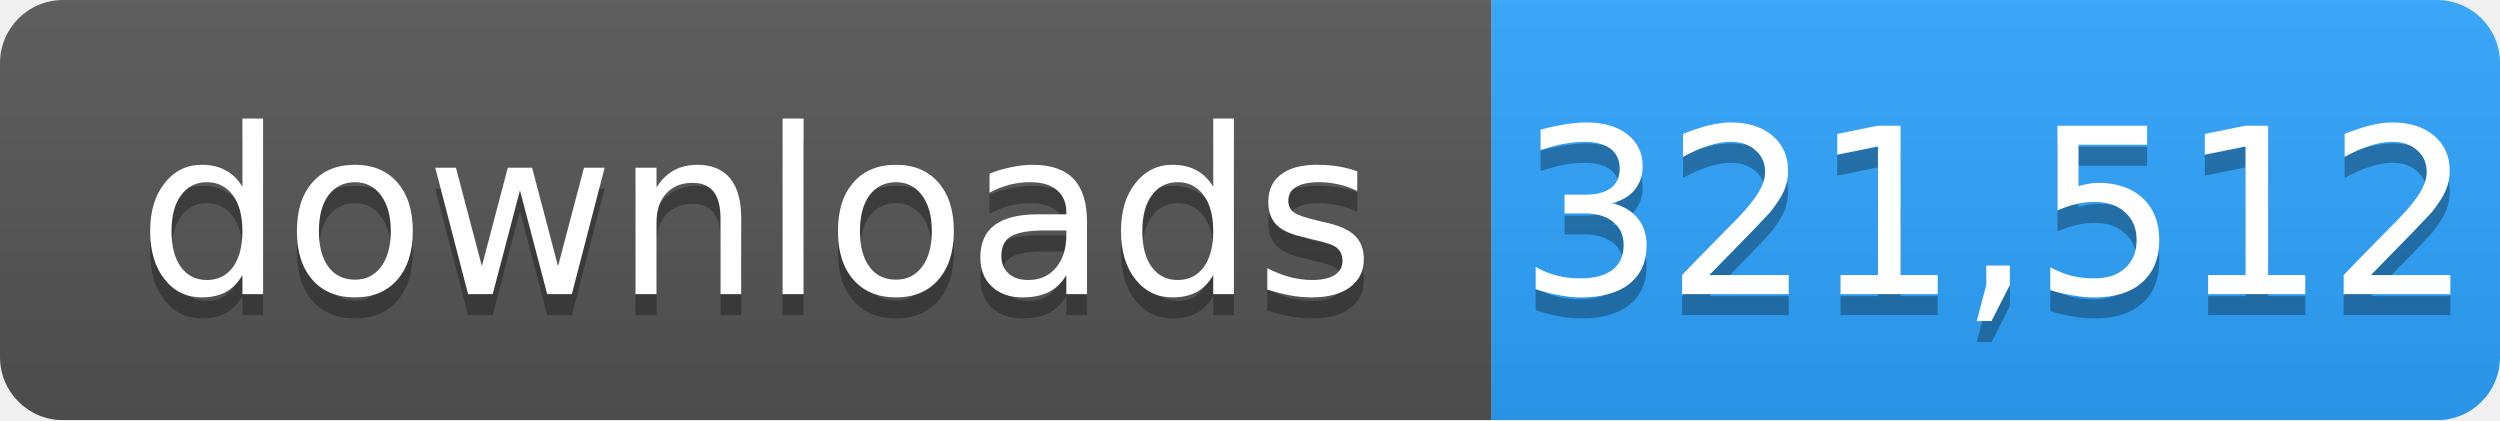
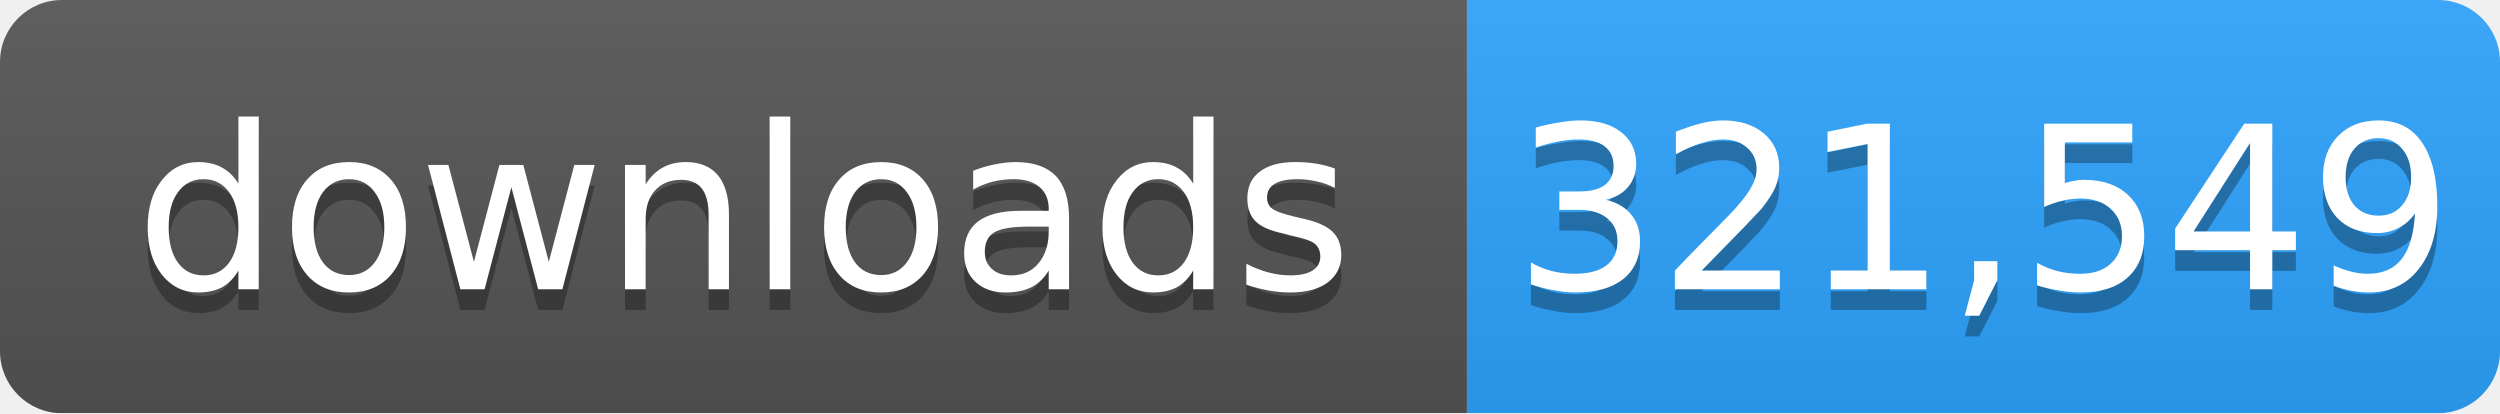
- <svg xmlns="http://www.w3.org/2000/svg" width="119" height="20" role="img" aria-label="downloads: 321,512">
+ <svg xmlns="http://www.w3.org/2000/svg" width="121" height="20" role="img" aria-label="downloads: 321,549">
  <linearGradient id="s" x2="0" y2="100%">
    <stop offset="0" stop-color="#bbb" stop-opacity=".1" />
    <stop offset="1" stop-opacity=".1" />
  </linearGradient>
  <mask id="m">
-     <rect width="119" height="20" rx="3" fill="#fff" />
+     <rect width="121" height="20" rx="3" fill="#fff" />
  </mask>
  <g mask="url(#m)">
    <rect width="71" height="20" fill="#555" />
-     <rect x="71" width="48" height="20" fill="#2ea4ff" />
-     <rect width="119" height="20" fill="url(#s)" />
+     <rect x="71" width="50" height="20" fill="#2ea4ff" />
+     <rect width="121" height="20" fill="url(#s)" />
  </g>
  <g fill="#fff" text-anchor="middle" font-family="Verdana,Geneva,DejaVu Sans,sans-serif" font-size="11">
    <text x="36" y="15" fill="#010101" fill-opacity=".3">downloads</text>
    <text x="36" y="14">downloads</text>
-     <text x="95" y="15" fill="#010101" fill-opacity=".3">321,512</text>
-     <text x="95" y="14">321,512</text>
+     <text x="96" y="15" fill="#010101" fill-opacity=".3">321,549</text>
+     <text x="96" y="14">321,549</text>
  </g>
</svg>
